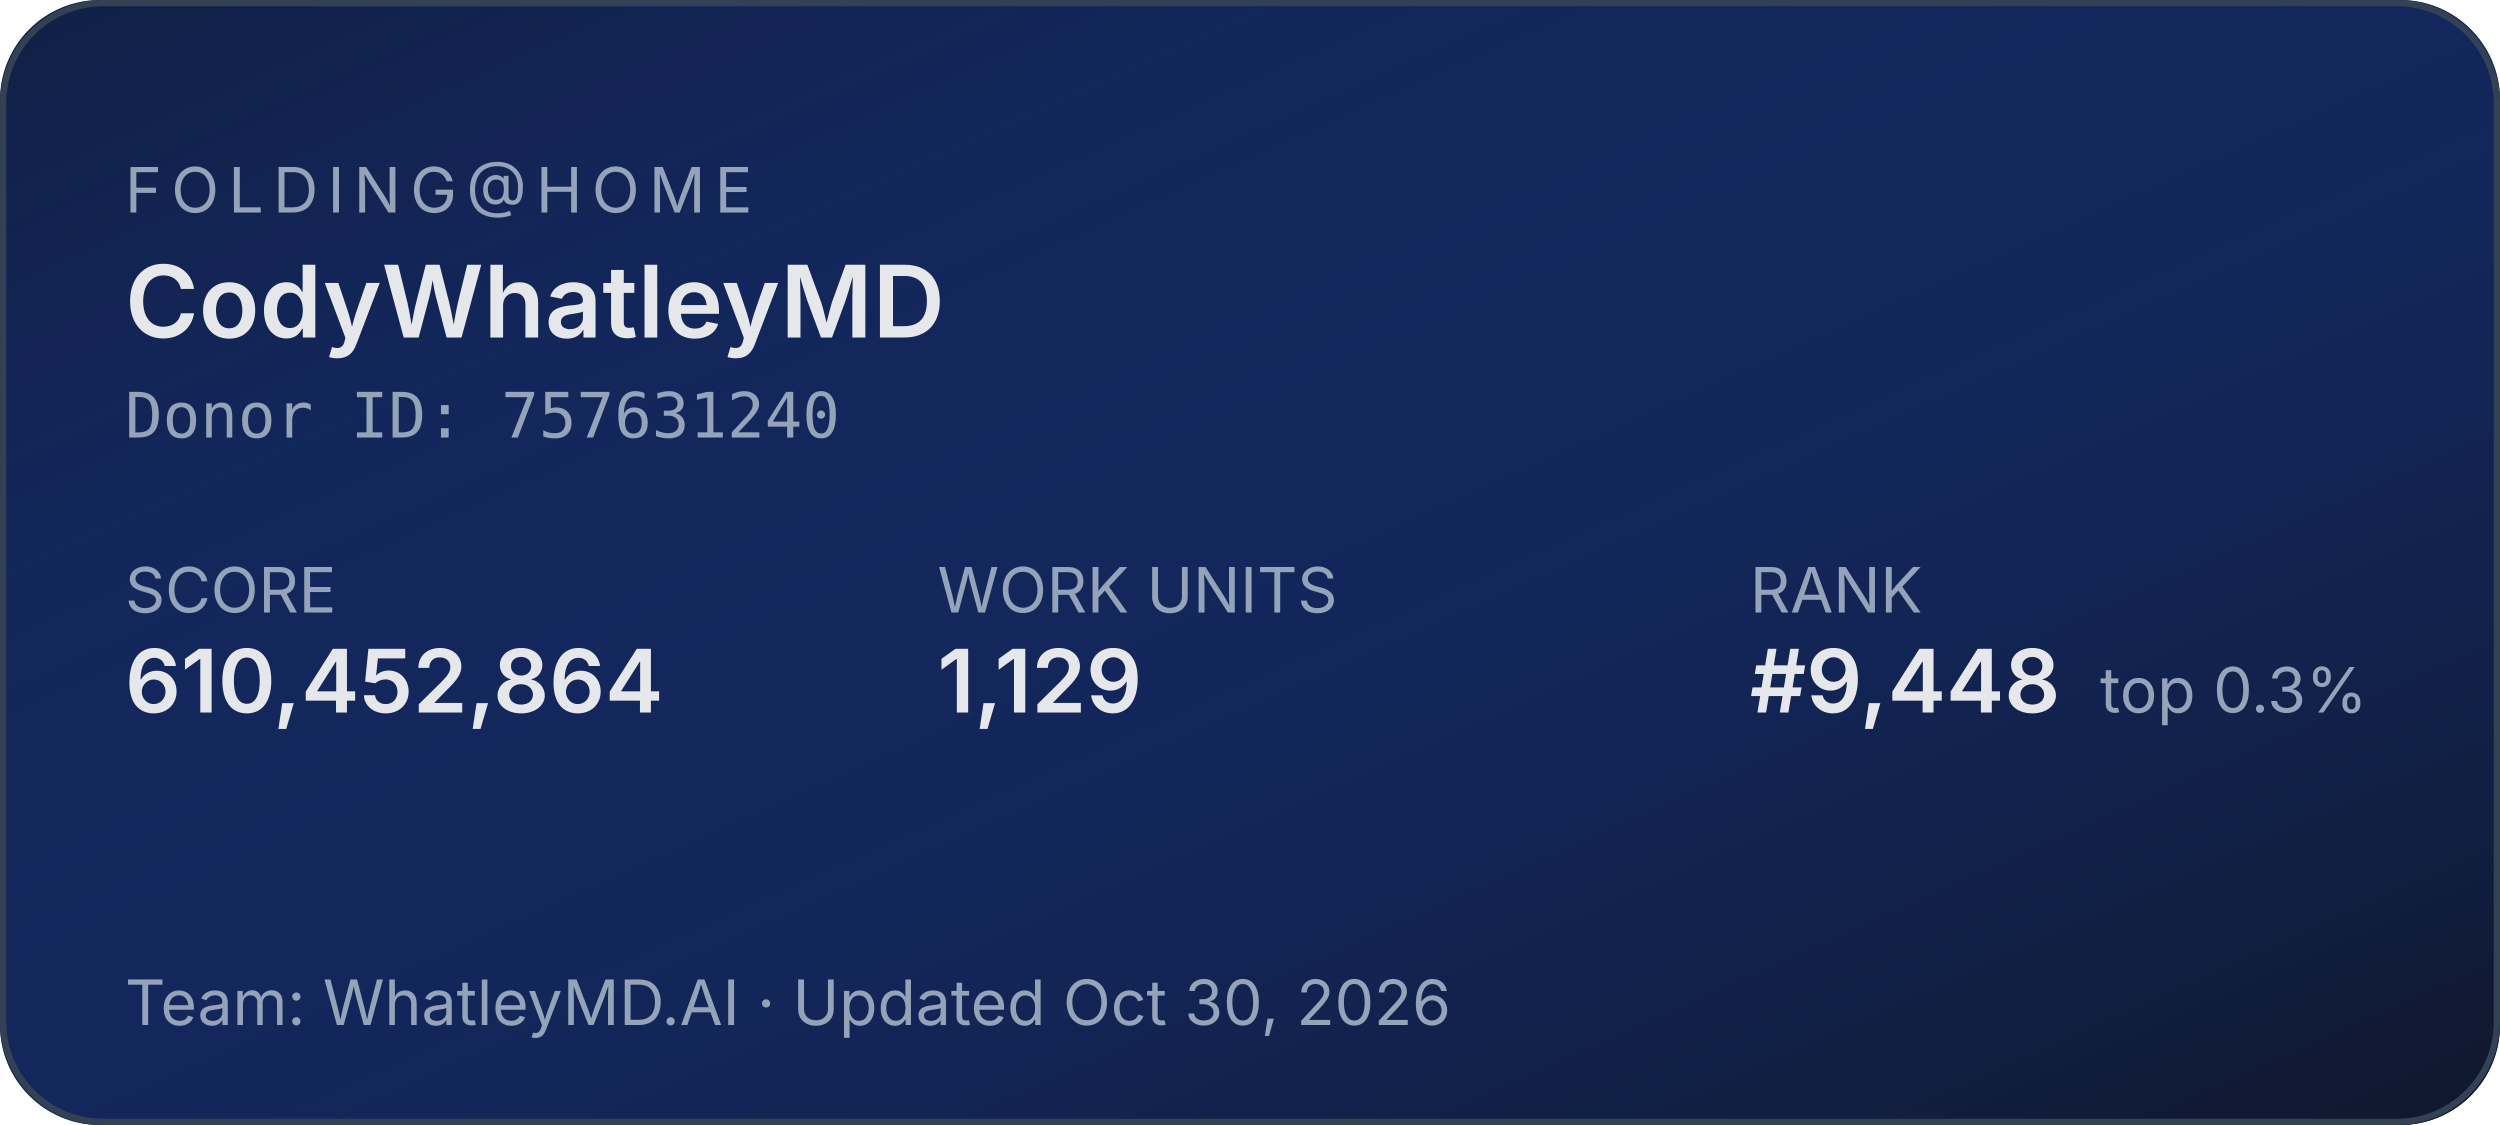
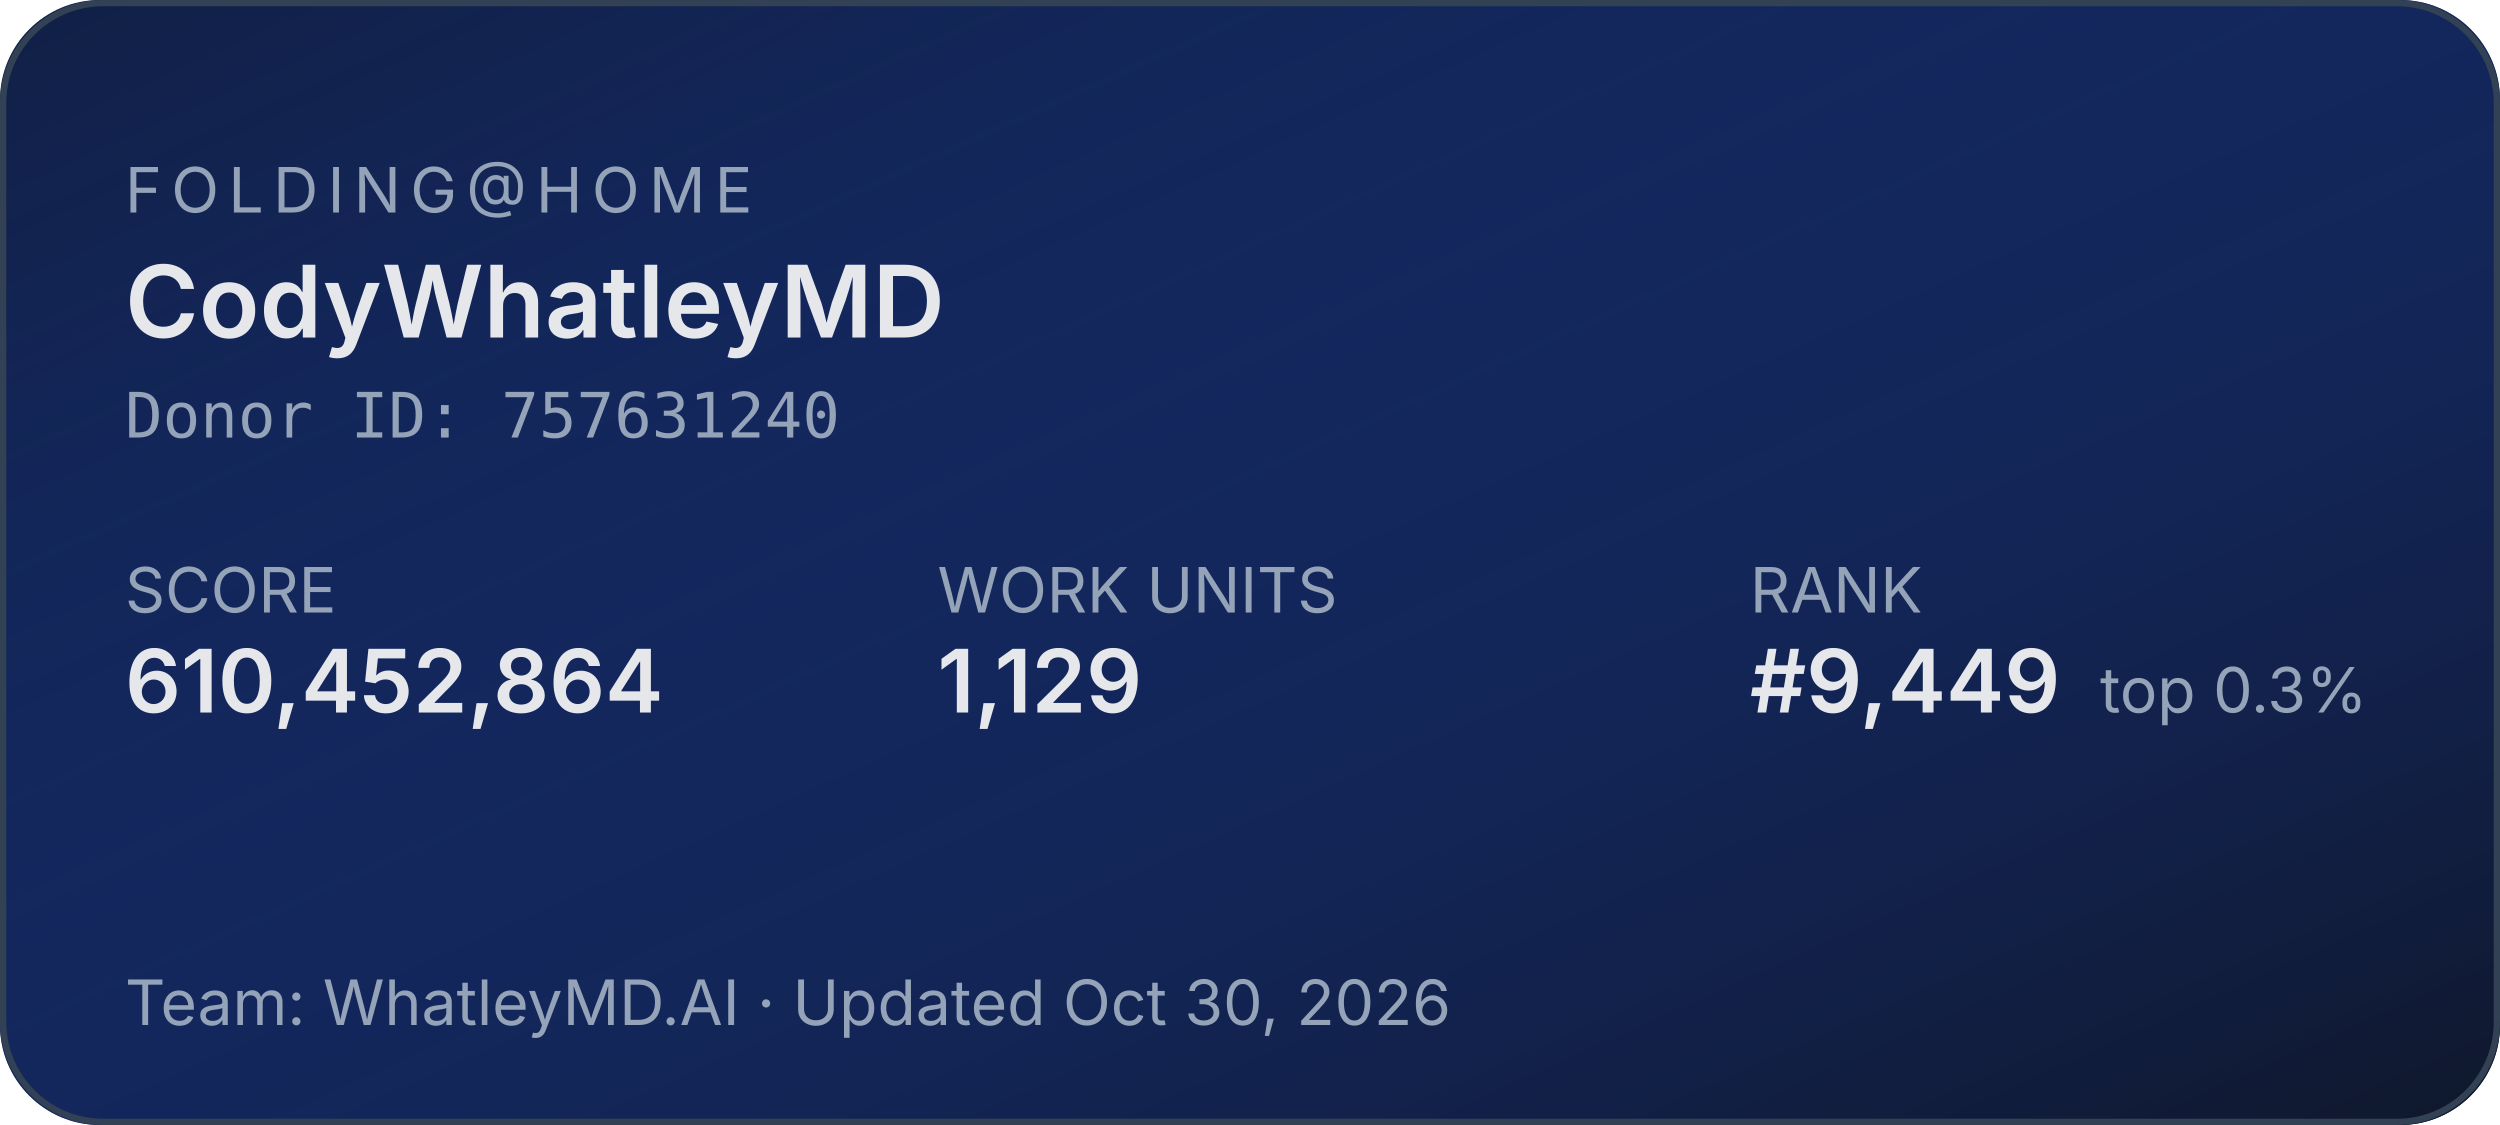
<svg xmlns="http://www.w3.org/2000/svg" width="400" height="180" role="img" aria-label="Folding@home stats for CodyWhatleyMD">
  <defs>
    <linearGradient id="bg" x1="0" y1="0" x2="1" y2="1">
      <stop offset="0%" stop-color="#1d4ed8" stop-opacity="0.15" />
      <stop offset="100%" stop-color="#0f172a" stop-opacity="1" />
    </linearGradient>
  </defs>
  <rect width="400" height="180" rx="16" fill="#0f172a" />
  <rect width="400" height="180" rx="16" fill="url(#bg)" />
  <rect x="0.5" y="0.5" width="399" height="179" rx="16" fill="none" stroke="#334155" stroke-width="1" />
  <g font-family="system-ui,-apple-system,sans-serif">
    <text x="20" y="34" fill="#94a3b8" font-size="10" letter-spacing="1.5" text-transform="uppercase">FOLDING@HOME</text>
    <text x="20" y="54" fill="#e5e7eb" font-size="16" font-weight="600">CodyWhatleyMD</text>
    <text x="20" y="70" fill="#94a3b8" font-size="10" font-family="ui-monospace,monospace">Donor ID: 757631240</text>
    <text x="20" y="98" fill="#94a3b8" font-size="10">SCORE</text>
    <text x="20" y="114" fill="#e5e7eb" font-size="14" font-weight="600">610,452,864</text>
    <text x="150" y="98" fill="#94a3b8" font-size="10">WORK UNITS</text>
    <text x="150" y="114" fill="#e5e7eb" font-size="14" font-weight="600">1,129</text>
    <text x="280" y="98" fill="#94a3b8" font-size="10">RANK</text>
-     <text x="280" y="114" fill="#e5e7eb" font-size="14" font-weight="600">#9,448</text>
+     <text x="280" y="114" fill="#e5e7eb" font-size="14" font-weight="600">#9,449</text>
    <text x="336" y="114" fill="#94a3b8" font-size="10">top 0.3%</text>
    <text x="20" y="164" fill="#94a3b8" font-size="10">Team: WhatleyMD.AI  ·  Updated Oct 30, 2026</text>
  </g>
</svg>
